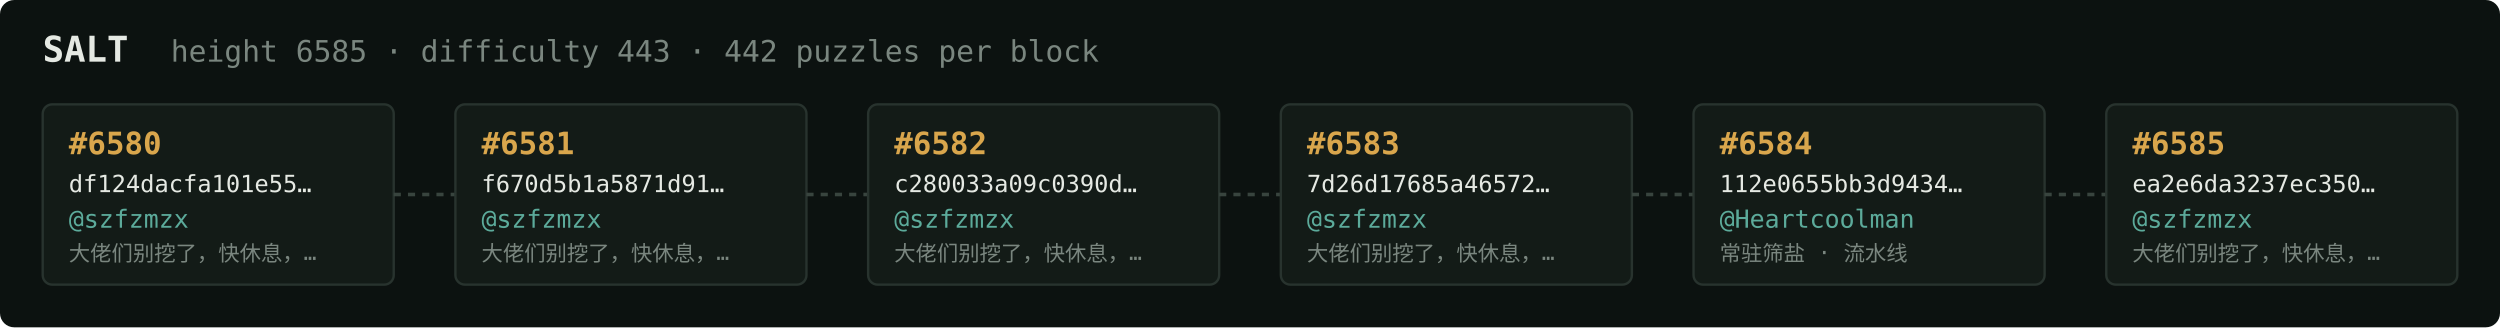
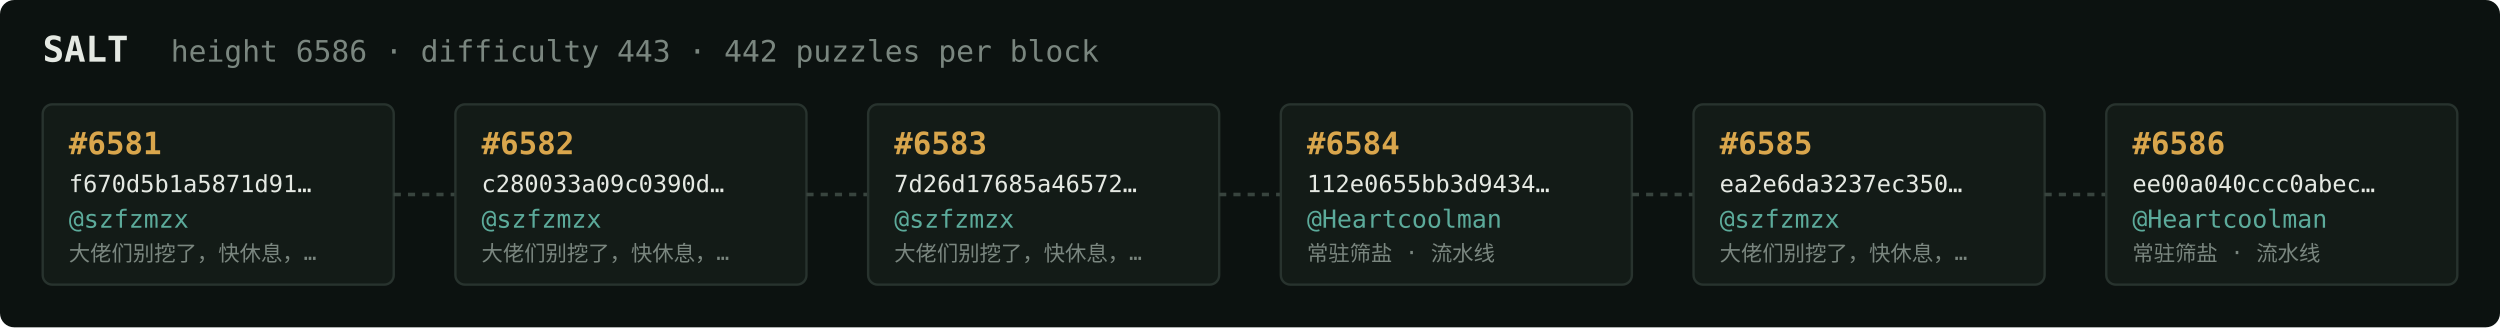
<svg xmlns="http://www.w3.org/2000/svg" width="1054" height="138" viewBox="0 0 1054 138" font-family="ui-monospace,SFMono-Regular,Menlo,monospace">
  <rect fill="#0c1210" width="1054" height="138" rx="6" />
  <text x="18" y="26" fill="#e5e9e3" font-size="15" font-weight="700">SALT</text>
-   <text x="72" y="26" fill="#7a867f" font-size="12.5">height 6585 · difficulty 443 · 442 puzzles per block</text>
+   <text x="72" y="26" fill="#7a867f" font-size="12.5">height 6586 · difficulty 443 · 442 puzzles per block</text>
  <rect x="18" y="44" width="148" height="76" rx="4" fill="#131b17" stroke="#28332e" stroke-width="1" />
-   <text x="29" y="65" fill="#d9a64c" font-size="13" font-weight="700">#6580</text>
-   <text x="29" y="81" fill="#e5e9e3" font-size="10">df124dacfa101e55…</text>
+   <text x="29" y="65" fill="#d9a64c" font-size="13" font-weight="700">#6581</text>
+   <text x="29" y="81" fill="#e5e9e3" font-size="10">f670d5b1a5871d91…</text>
  <text x="29" y="96" fill="#5cab9b" font-size="10.5">@szfzmzx</text>
  <text x="29" y="110" fill="#7a867f" font-size="9">大佬们别挖了，快休息，…</text>
  <line x1="166" y1="82.0" x2="192" y2="82.0" stroke="#38443e" stroke-width="1.5" stroke-dasharray="3 3" />
  <rect x="192" y="44" width="148" height="76" rx="4" fill="#131b17" stroke="#28332e" stroke-width="1" />
-   <text x="203" y="65" fill="#d9a64c" font-size="13" font-weight="700">#6581</text>
-   <text x="203" y="81" fill="#e5e9e3" font-size="10">f670d5b1a5871d91…</text>
+   <text x="203" y="65" fill="#d9a64c" font-size="13" font-weight="700">#6582</text>
+   <text x="203" y="81" fill="#e5e9e3" font-size="10">c280033a09c0390d…</text>
  <text x="203" y="96" fill="#5cab9b" font-size="10.5">@szfzmzx</text>
  <text x="203" y="110" fill="#7a867f" font-size="9">大佬们别挖了，快休息，…</text>
  <line x1="340" y1="82.0" x2="366" y2="82.0" stroke="#38443e" stroke-width="1.5" stroke-dasharray="3 3" />
  <rect x="366" y="44" width="148" height="76" rx="4" fill="#131b17" stroke="#28332e" stroke-width="1" />
-   <text x="377" y="65" fill="#d9a64c" font-size="13" font-weight="700">#6582</text>
-   <text x="377" y="81" fill="#e5e9e3" font-size="10">c280033a09c0390d…</text>
+   <text x="377" y="65" fill="#d9a64c" font-size="13" font-weight="700">#6583</text>
+   <text x="377" y="81" fill="#e5e9e3" font-size="10">7d26d17685a46572…</text>
  <text x="377" y="96" fill="#5cab9b" font-size="10.5">@szfzmzx</text>
  <text x="377" y="110" fill="#7a867f" font-size="9">大佬们别挖了，快休息，…</text>
  <line x1="514" y1="82.0" x2="540" y2="82.0" stroke="#38443e" stroke-width="1.5" stroke-dasharray="3 3" />
  <rect x="540" y="44" width="148" height="76" rx="4" fill="#131b17" stroke="#28332e" stroke-width="1" />
-   <text x="551" y="65" fill="#d9a64c" font-size="13" font-weight="700">#6583</text>
-   <text x="551" y="81" fill="#e5e9e3" font-size="10">7d26d17685a46572…</text>
-   <text x="551" y="96" fill="#5cab9b" font-size="10.5">@szfzmzx</text>
-   <text x="551" y="110" fill="#7a867f" font-size="9">大佬们别挖了，快休息，…</text>
+   <text x="551" y="65" fill="#d9a64c" font-size="13" font-weight="700">#6584</text>
+   <text x="551" y="81" fill="#e5e9e3" font-size="10">112e0655bb3d9434…</text>
+   <text x="551" y="96" fill="#5cab9b" font-size="10.5">@Heartcoolman</text>
+   <text x="551" y="110" fill="#7a867f" font-size="9">常驻筛盐 · 流水线</text>
  <line x1="688" y1="82.0" x2="714" y2="82.0" stroke="#38443e" stroke-width="1.5" stroke-dasharray="3 3" />
  <rect x="714" y="44" width="148" height="76" rx="4" fill="#131b17" stroke="#28332e" stroke-width="1" />
-   <text x="725" y="65" fill="#d9a64c" font-size="13" font-weight="700">#6584</text>
-   <text x="725" y="81" fill="#e5e9e3" font-size="10">112e0655bb3d9434…</text>
-   <text x="725" y="96" fill="#5cab9b" font-size="10.5">@Heartcoolman</text>
-   <text x="725" y="110" fill="#7a867f" font-size="9">常驻筛盐 · 流水线</text>
+   <text x="725" y="65" fill="#d9a64c" font-size="13" font-weight="700">#6585</text>
+   <text x="725" y="81" fill="#e5e9e3" font-size="10">ea2e6da3237ec350…</text>
+   <text x="725" y="96" fill="#5cab9b" font-size="10.5">@szfzmzx</text>
+   <text x="725" y="110" fill="#7a867f" font-size="9">大佬们别挖了，快休息，…</text>
  <line x1="862" y1="82.0" x2="888" y2="82.0" stroke="#38443e" stroke-width="1.5" stroke-dasharray="3 3" />
  <rect x="888" y="44" width="148" height="76" rx="4" fill="#131b17" stroke="#28332e" stroke-width="1" />
-   <text x="899" y="65" fill="#d9a64c" font-size="13" font-weight="700">#6585</text>
-   <text x="899" y="81" fill="#e5e9e3" font-size="10">ea2e6da3237ec350…</text>
-   <text x="899" y="96" fill="#5cab9b" font-size="10.5">@szfzmzx</text>
-   <text x="899" y="110" fill="#7a867f" font-size="9">大佬们别挖了，快休息，…</text>
+   <text x="899" y="65" fill="#d9a64c" font-size="13" font-weight="700">#6586</text>
+   <text x="899" y="81" fill="#e5e9e3" font-size="10">ee00a040ccc0abec…</text>
+   <text x="899" y="96" fill="#5cab9b" font-size="10.5">@Heartcoolman</text>
+   <text x="899" y="110" fill="#7a867f" font-size="9">常驻筛盐 · 流水线</text>
</svg>
